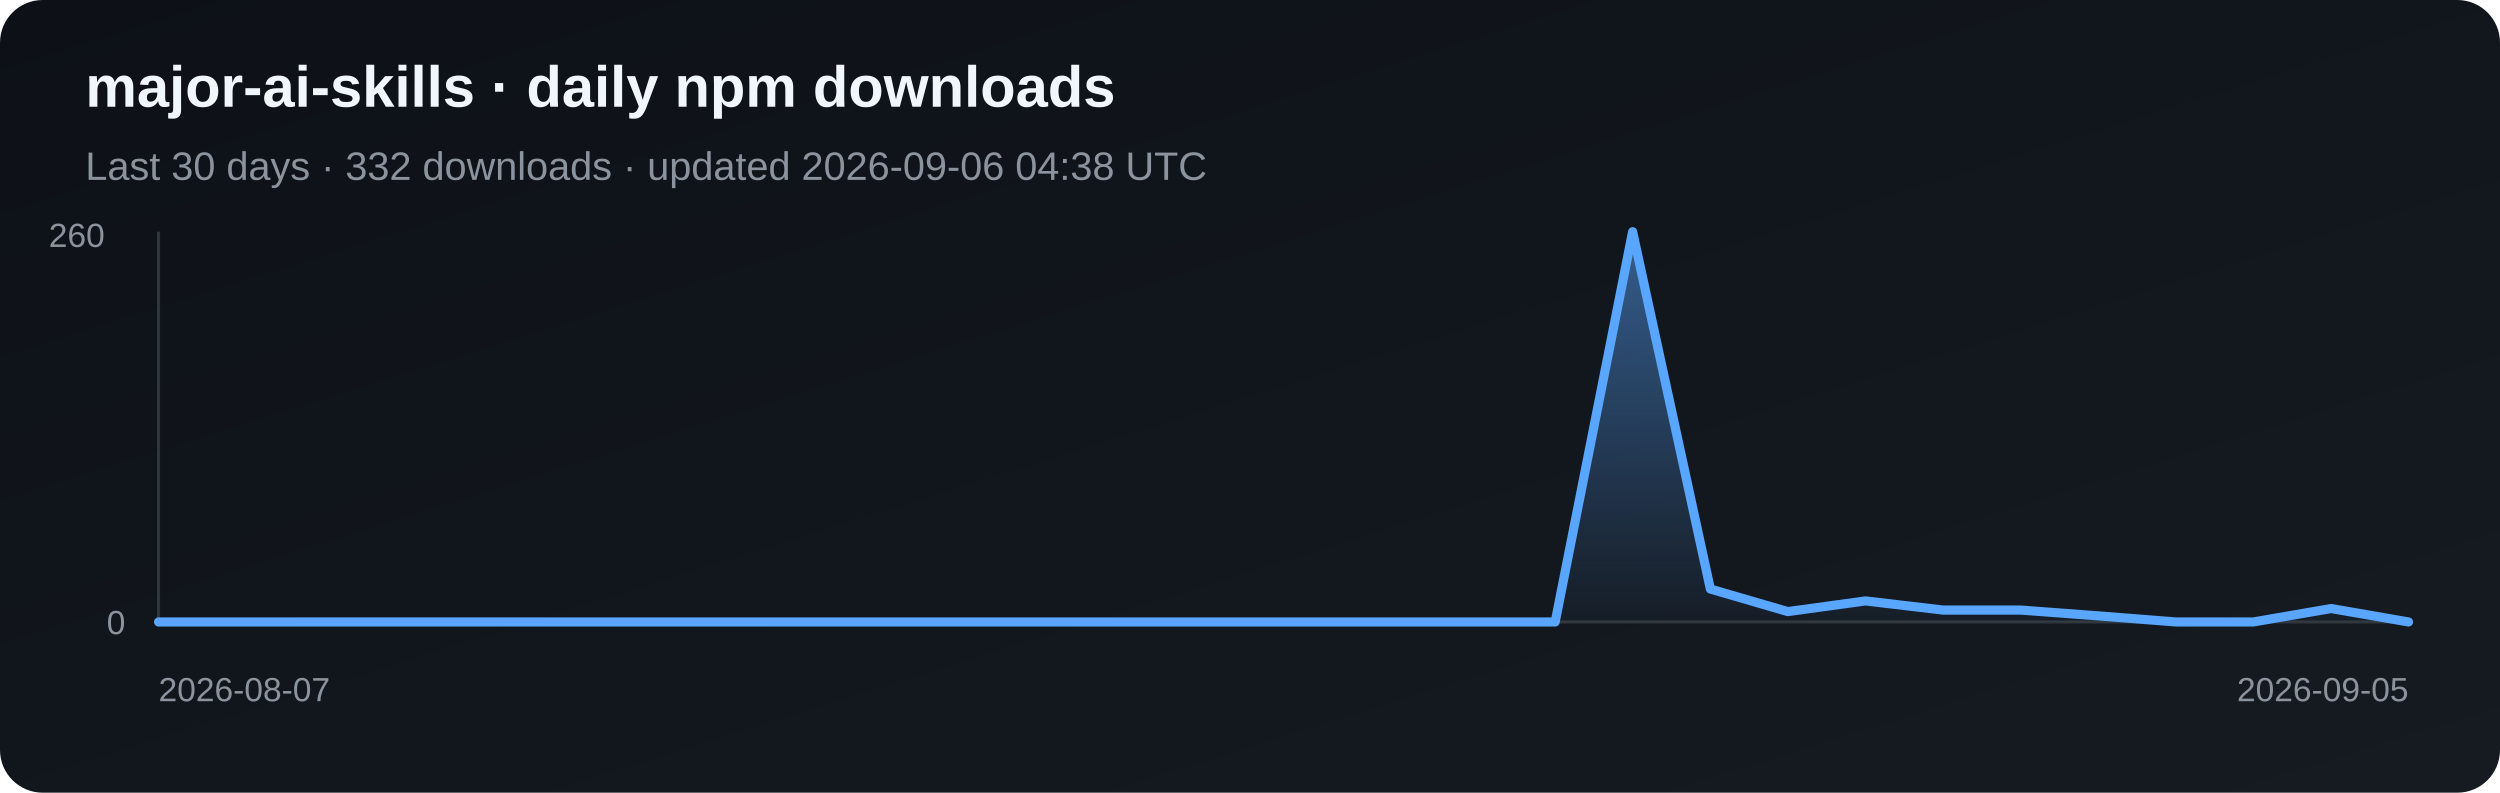
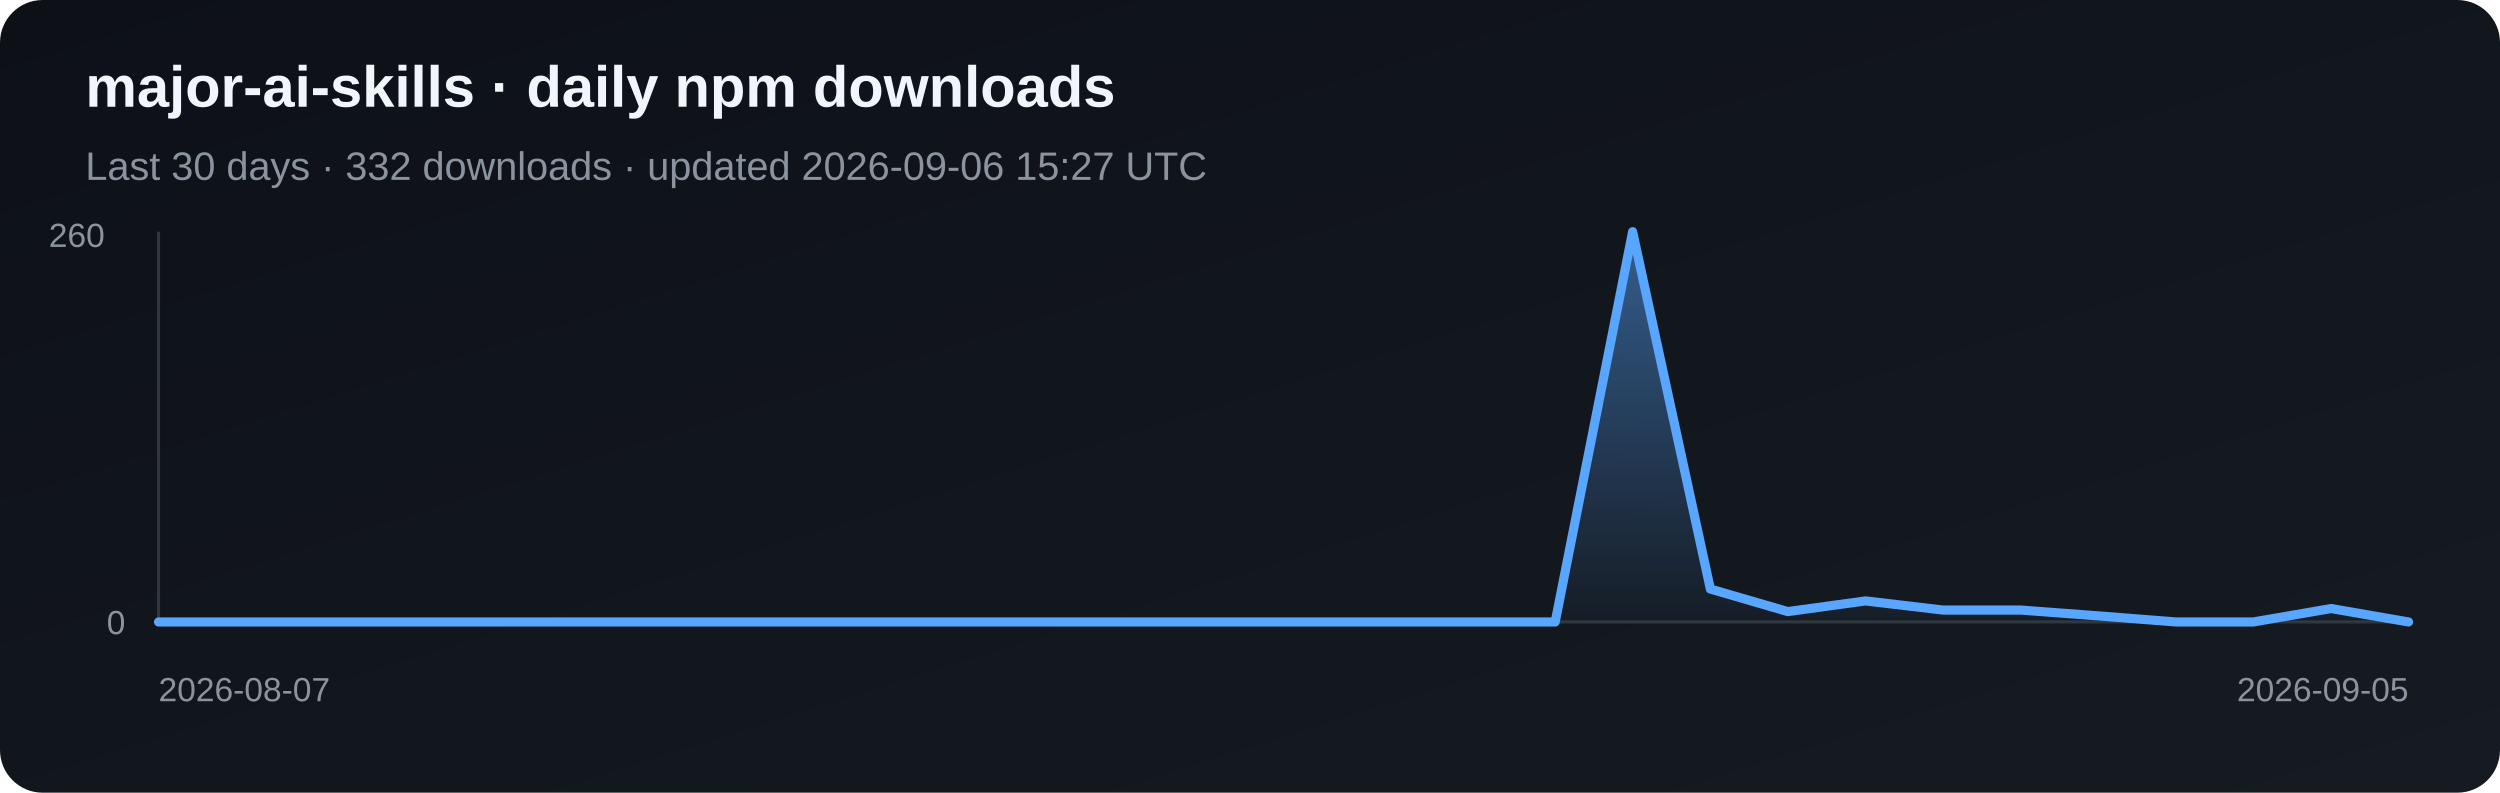
<svg xmlns="http://www.w3.org/2000/svg" width="820" height="260" viewBox="0 0 820 260" role="img" aria-label="Daily npm downloads for major-ai-skills">
  <defs>
    <linearGradient id="bg" x1="0" y1="0" x2="1" y2="1">
      <stop stop-color="#0d1117" />
      <stop offset="1" stop-color="#161b22" />
    </linearGradient>
    <linearGradient id="fill" x1="0" y1="0" x2="0" y2="1">
      <stop stop-color="#58a6ff" stop-opacity=".5" />
      <stop offset="1" stop-color="#58a6ff" stop-opacity=".03" />
    </linearGradient>
  </defs>
  <rect width="820" height="260" rx="14" fill="url(#bg)" />
  <text x="28" y="35" fill="#f0f6fc" font-family="Arial, sans-serif" font-size="19" font-weight="700">major-ai-skills · daily npm downloads</text>
-   <text x="28" y="59" fill="#8b949e" font-family="Arial, sans-serif" font-size="13">Last 30 days · 332 downloads · updated 2026-09-06 04:38 UTC</text>
+   <text x="28" y="59" fill="#8b949e" font-family="Arial, sans-serif" font-size="13">Last 30 days · 332 downloads · updated 2026-09-06 15:27 UTC</text>
  <line x1="52" y1="76" x2="52" y2="204" stroke="#30363d" />
  <line x1="52" y1="204" x2="790" y2="204" stroke="#30363d" />
  <polygon points="52,204 52.0,204.0 77.4,204.0 102.9,204.0 128.3,204.0 153.8,204.0 179.2,204.0 204.7,204.0 230.1,204.0 255.6,204.0 281.0,204.0 306.5,204.0 331.9,204.0 357.4,204.0 382.8,204.0 408.3,204.0 433.7,204.0 459.2,204.0 484.6,204.0 510.1,204.0 535.5,76.0 561.0,193.2 586.4,200.6 611.9,197.1 637.3,200.1 662.8,200.1 688.2,202.0 713.7,204.0 739.1,204.0 764.6,199.6 790.0,204.0 790,204" fill="url(#fill)" />
  <polyline points="52.0,204.0 77.4,204.0 102.9,204.0 128.3,204.0 153.8,204.0 179.2,204.0 204.7,204.0 230.1,204.0 255.6,204.0 281.0,204.0 306.5,204.0 331.9,204.0 357.4,204.0 382.8,204.0 408.3,204.0 433.7,204.0 459.2,204.0 484.6,204.0 510.1,204.0 535.5,76.0 561.0,193.2 586.4,200.6 611.9,197.1 637.3,200.1 662.8,200.1 688.2,202.0 713.7,204.0 739.1,204.0 764.6,199.6 790.0,204.0" fill="none" stroke="#58a6ff" stroke-width="3" stroke-linejoin="round" stroke-linecap="round" />
  <text x="16" y="81" fill="#8b949e" font-family="Arial, sans-serif" font-size="11">260</text>
  <text x="35" y="208" fill="#8b949e" font-family="Arial, sans-serif" font-size="11">0</text>
  <text x="52" y="230" fill="#8b949e" font-family="Arial, sans-serif" font-size="11">2026-08-07</text>
  <text x="790" y="230" fill="#8b949e" text-anchor="end" font-family="Arial, sans-serif" font-size="11">2026-09-05</text>
</svg>
